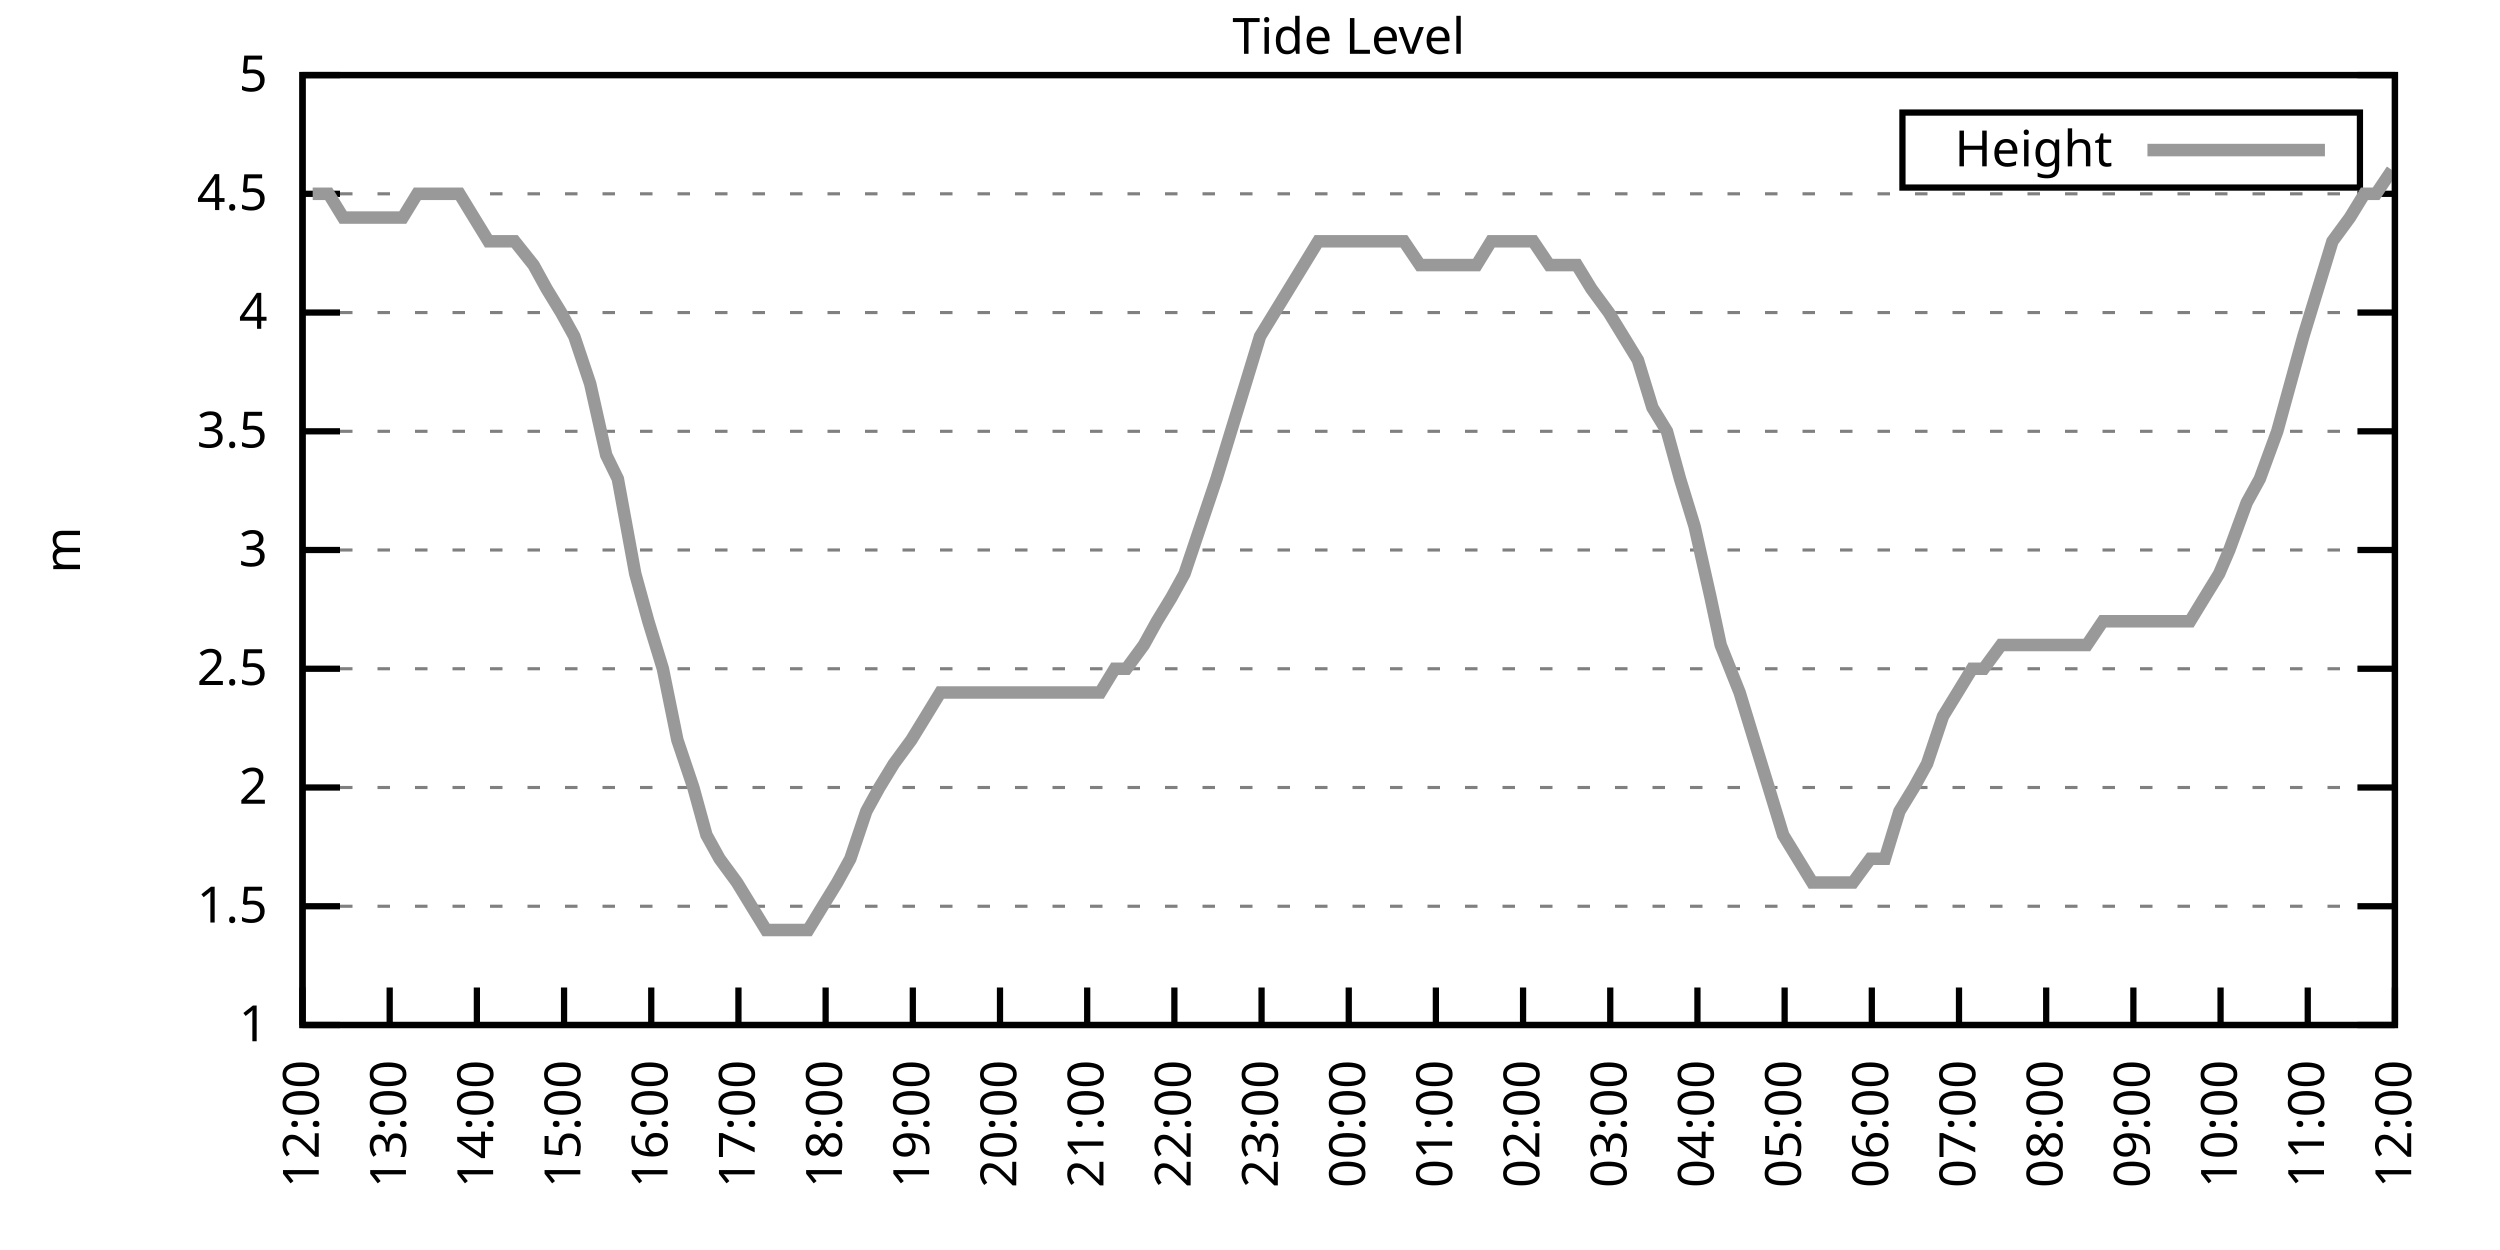
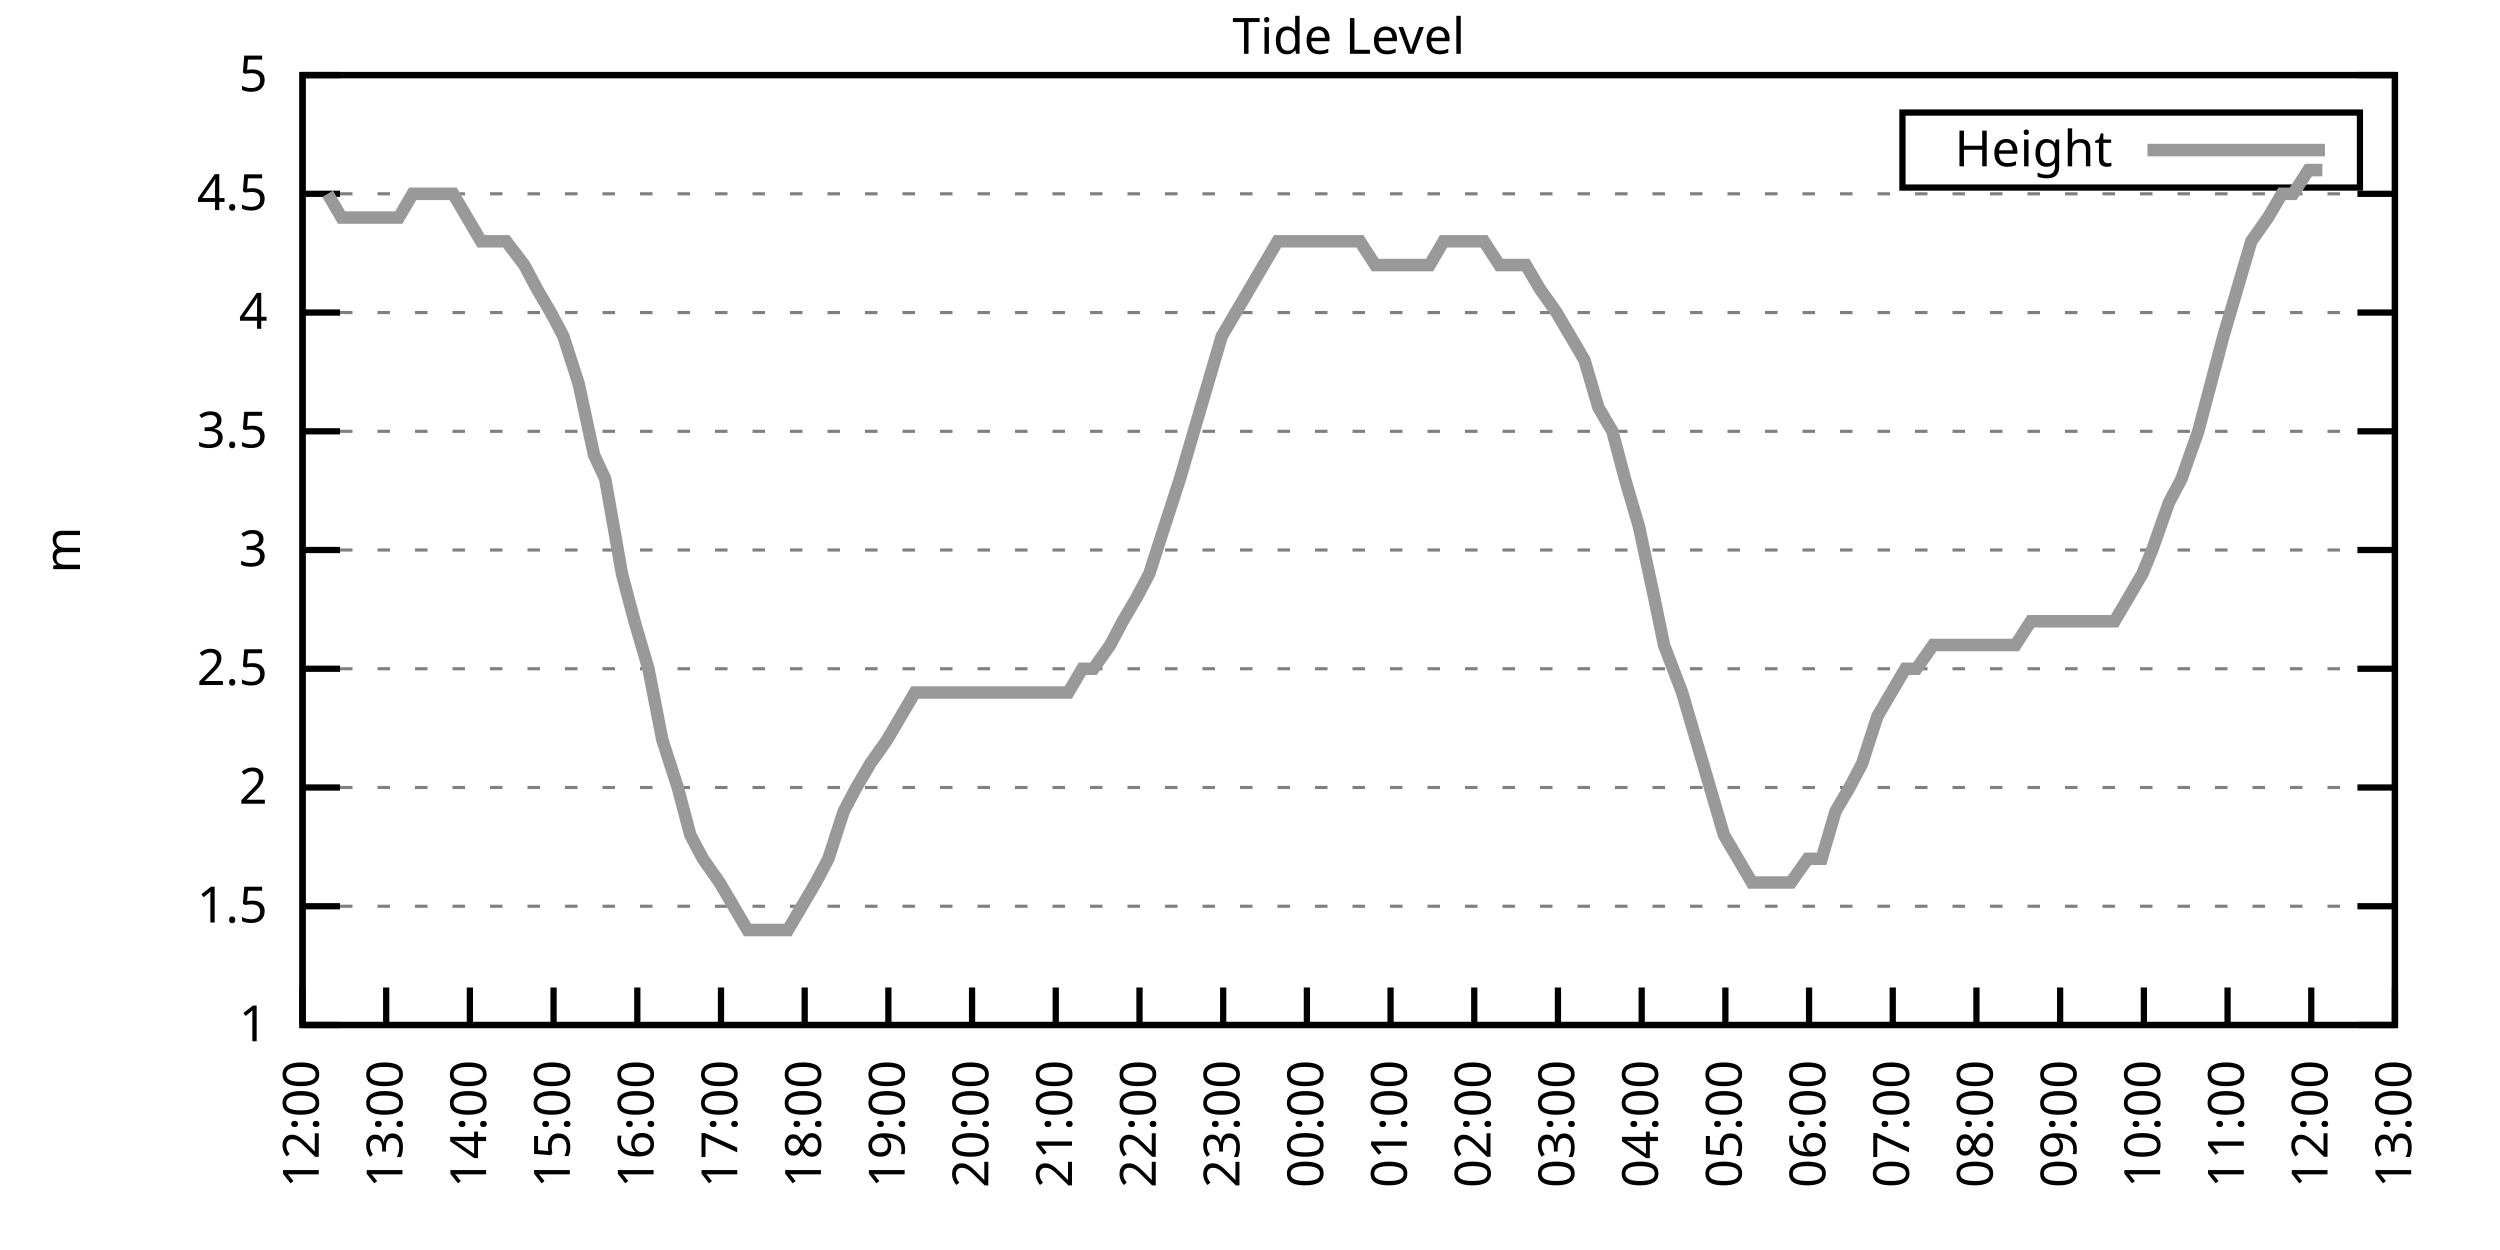
<svg xmlns="http://www.w3.org/2000/svg" xmlns:xlink="http://www.w3.org/1999/xlink" width="400" height="200" viewBox="0 0 400 200">
  <g id="gnuplot_canvas">
    <rect x="0" y="0" width="400" height="200" fill="none" />
    <defs>
      <circle id="gpDot" r="0.5" stroke-width="0.5" stroke="currentColor" />
      <path id="gpPt0" stroke-width="0.333" stroke="currentColor" d="M-1,0 h2 M0,-1 v2" />
      <path id="gpPt1" stroke-width="0.333" stroke="currentColor" d="M-1,-1 L1,1 M1,-1 L-1,1" />
      <path id="gpPt2" stroke-width="0.333" stroke="currentColor" d="M-1,0 L1,0 M0,-1 L0,1 M-1,-1 L1,1 M-1,1 L1,-1" />
      <rect id="gpPt3" stroke-width="0.333" stroke="currentColor" x="-1" y="-1" width="2" height="2" />
      <rect id="gpPt4" stroke-width="0.333" stroke="currentColor" fill="currentColor" x="-1" y="-1" width="2" height="2" />
      <circle id="gpPt5" stroke-width="0.333" stroke="currentColor" cx="0" cy="0" r="1" />
      <use xlink:href="#gpPt5" id="gpPt6" fill="currentColor" stroke="none" />
      <path id="gpPt7" stroke-width="0.333" stroke="currentColor" d="M0,-1.33 L-1.33,0.67 L1.33,0.67 z" />
      <use xlink:href="#gpPt7" id="gpPt8" fill="currentColor" stroke="none" />
      <use xlink:href="#gpPt7" id="gpPt9" stroke="currentColor" transform="rotate(180)" />
      <use xlink:href="#gpPt9" id="gpPt10" fill="currentColor" stroke="none" />
      <use xlink:href="#gpPt3" id="gpPt11" stroke="currentColor" transform="rotate(45)" />
      <use xlink:href="#gpPt11" id="gpPt12" fill="currentColor" stroke="none" />
      <path id="gpPt13" stroke-width="0.333" stroke="currentColor" d="M0,1.330 L1.265,0.411 L0.782,-1.067 L-0.782,-1.076 L-1.265,0.411 z" />
      <use xlink:href="#gpPt13" id="gpPt14" fill="currentColor" stroke="none" />
      <filter id="textbox" filterUnits="objectBoundingBox" x="0" y="0" height="1" width="1">
        <feFlood flood-color="white" flood-opacity="1" result="bgnd" />
        <feComposite in="SourceGraphic" in2="bgnd" operator="atop" />
      </filter>
      <filter id="greybox" filterUnits="objectBoundingBox" x="0" y="0" height="1" width="1">
        <feFlood flood-color="lightgrey" flood-opacity="1" result="grey" />
        <feComposite in="SourceGraphic" in2="grey" operator="atop" />
      </filter>
    </defs>
    <g fill="none" color="white" stroke="currentColor" stroke-width="1.00" stroke-linecap="butt" stroke-linejoin="miter">
</g>
    <g fill="none" color="black" stroke="currentColor" stroke-width="1.00" stroke-linecap="butt" stroke-linejoin="miter">
      <g stroke="none" shape-rendering="crispEdges">
        <polygon fill="rgb(255, 255, 255)" points="48.40,164.00 383.18,164.00 383.18,12.02 48.40,12.02 " />
      </g>
    </g>
    <g fill="none" color="black" stroke="currentColor" stroke-width="1.00" stroke-linecap="butt" stroke-linejoin="miter">
</g>
    <g fill="none" color="black" stroke="black" stroke-width="0.50" stroke-linecap="butt" stroke-linejoin="miter">
</g>
    <g fill="none" color="gray" stroke="currentColor" stroke-width="0.50" stroke-linecap="butt" stroke-linejoin="miter">
      <path stroke="gray" stroke-dasharray="2,4" class="gridline" d="M48.40,164.00 L383.19,164.00  " />
    </g>
    <g fill="none" color="gray" stroke="gray" stroke-width="1.00" stroke-linecap="butt" stroke-linejoin="miter">
</g>
    <g fill="none" color="black" stroke="currentColor" stroke-width="1.00" stroke-linecap="butt" stroke-linejoin="miter">
      <path stroke="black" d="M48.40,164.00 L54.40,164.00 M383.19,164.00 L377.19,164.00  " />
      <g transform="translate(42.80,166.60)" stroke="none" fill="black" font-family="Sans" font-size="8.00" text-anchor="end">
        <text>
          <tspan font-family="Sans"> 1</tspan>
        </text>
      </g>
    </g>
    <g fill="none" color="black" stroke="currentColor" stroke-width="1.00" stroke-linecap="butt" stroke-linejoin="miter">
</g>
    <g fill="none" color="black" stroke="black" stroke-width="0.50" stroke-linecap="butt" stroke-linejoin="miter">
</g>
    <g fill="none" color="gray" stroke="currentColor" stroke-width="0.50" stroke-linecap="butt" stroke-linejoin="miter">
      <path stroke="gray" stroke-dasharray="2,4" class="gridline" d="M48.40,145.00 L383.19,145.00  " />
    </g>
    <g fill="none" color="gray" stroke="gray" stroke-width="1.00" stroke-linecap="butt" stroke-linejoin="miter">
</g>
    <g fill="none" color="black" stroke="currentColor" stroke-width="1.00" stroke-linecap="butt" stroke-linejoin="miter">
      <path stroke="black" d="M48.40,145.00 L54.40,145.00 M383.19,145.00 L377.19,145.00  " />
      <g transform="translate(42.80,147.60)" stroke="none" fill="black" font-family="Sans" font-size="8.00" text-anchor="end">
        <text>
          <tspan font-family="Sans"> 1.5</tspan>
        </text>
      </g>
    </g>
    <g fill="none" color="black" stroke="currentColor" stroke-width="1.00" stroke-linecap="butt" stroke-linejoin="miter">
</g>
    <g fill="none" color="black" stroke="black" stroke-width="0.50" stroke-linecap="butt" stroke-linejoin="miter">
</g>
    <g fill="none" color="gray" stroke="currentColor" stroke-width="0.50" stroke-linecap="butt" stroke-linejoin="miter">
      <path stroke="gray" stroke-dasharray="2,4" class="gridline" d="M48.40,126.00 L383.19,126.00  " />
    </g>
    <g fill="none" color="gray" stroke="gray" stroke-width="1.00" stroke-linecap="butt" stroke-linejoin="miter">
</g>
    <g fill="none" color="black" stroke="currentColor" stroke-width="1.00" stroke-linecap="butt" stroke-linejoin="miter">
      <path stroke="black" d="M48.40,126.00 L54.40,126.00 M383.19,126.00 L377.19,126.00  " />
      <g transform="translate(42.80,128.60)" stroke="none" fill="black" font-family="Sans" font-size="8.00" text-anchor="end">
        <text>
          <tspan font-family="Sans"> 2</tspan>
        </text>
      </g>
    </g>
    <g fill="none" color="black" stroke="currentColor" stroke-width="1.00" stroke-linecap="butt" stroke-linejoin="miter">
</g>
    <g fill="none" color="black" stroke="black" stroke-width="0.50" stroke-linecap="butt" stroke-linejoin="miter">
</g>
    <g fill="none" color="gray" stroke="currentColor" stroke-width="0.50" stroke-linecap="butt" stroke-linejoin="miter">
      <path stroke="gray" stroke-dasharray="2,4" class="gridline" d="M48.40,107.00 L383.19,107.00  " />
    </g>
    <g fill="none" color="gray" stroke="gray" stroke-width="1.00" stroke-linecap="butt" stroke-linejoin="miter">
</g>
    <g fill="none" color="black" stroke="currentColor" stroke-width="1.00" stroke-linecap="butt" stroke-linejoin="miter">
      <path stroke="black" d="M48.40,107.00 L54.40,107.00 M383.19,107.00 L377.19,107.00  " />
      <g transform="translate(42.80,109.60)" stroke="none" fill="black" font-family="Sans" font-size="8.00" text-anchor="end">
        <text>
          <tspan font-family="Sans"> 2.5</tspan>
        </text>
      </g>
    </g>
    <g fill="none" color="black" stroke="currentColor" stroke-width="1.00" stroke-linecap="butt" stroke-linejoin="miter">
</g>
    <g fill="none" color="black" stroke="black" stroke-width="0.50" stroke-linecap="butt" stroke-linejoin="miter">
</g>
    <g fill="none" color="gray" stroke="currentColor" stroke-width="0.50" stroke-linecap="butt" stroke-linejoin="miter">
      <path stroke="gray" stroke-dasharray="2,4" class="gridline" d="M48.40,88.00 L383.19,88.00  " />
    </g>
    <g fill="none" color="gray" stroke="gray" stroke-width="1.00" stroke-linecap="butt" stroke-linejoin="miter">
</g>
    <g fill="none" color="black" stroke="currentColor" stroke-width="1.00" stroke-linecap="butt" stroke-linejoin="miter">
      <path stroke="black" d="M48.40,88.00 L54.40,88.00 M383.19,88.00 L377.19,88.00  " />
      <g transform="translate(42.80,90.60)" stroke="none" fill="black" font-family="Sans" font-size="8.00" text-anchor="end">
        <text>
          <tspan font-family="Sans"> 3</tspan>
        </text>
      </g>
    </g>
    <g fill="none" color="black" stroke="currentColor" stroke-width="1.00" stroke-linecap="butt" stroke-linejoin="miter">
</g>
    <g fill="none" color="black" stroke="black" stroke-width="0.50" stroke-linecap="butt" stroke-linejoin="miter">
</g>
    <g fill="none" color="gray" stroke="currentColor" stroke-width="0.50" stroke-linecap="butt" stroke-linejoin="miter">
      <path stroke="gray" stroke-dasharray="2,4" class="gridline" d="M48.40,69.01 L383.19,69.01  " />
    </g>
    <g fill="none" color="gray" stroke="gray" stroke-width="1.00" stroke-linecap="butt" stroke-linejoin="miter">
</g>
    <g fill="none" color="black" stroke="currentColor" stroke-width="1.00" stroke-linecap="butt" stroke-linejoin="miter">
      <path stroke="black" d="M48.40,69.01 L54.40,69.01 M383.19,69.01 L377.19,69.01  " />
      <g transform="translate(42.80,71.61)" stroke="none" fill="black" font-family="Sans" font-size="8.00" text-anchor="end">
        <text>
          <tspan font-family="Sans"> 3.5</tspan>
        </text>
      </g>
    </g>
    <g fill="none" color="black" stroke="currentColor" stroke-width="1.00" stroke-linecap="butt" stroke-linejoin="miter">
</g>
    <g fill="none" color="black" stroke="black" stroke-width="0.50" stroke-linecap="butt" stroke-linejoin="miter">
</g>
    <g fill="none" color="gray" stroke="currentColor" stroke-width="0.50" stroke-linecap="butt" stroke-linejoin="miter">
      <path stroke="gray" stroke-dasharray="2,4" class="gridline" d="M48.40,50.01 L383.19,50.01  " />
    </g>
    <g fill="none" color="gray" stroke="gray" stroke-width="1.00" stroke-linecap="butt" stroke-linejoin="miter">
</g>
    <g fill="none" color="black" stroke="currentColor" stroke-width="1.00" stroke-linecap="butt" stroke-linejoin="miter">
      <path stroke="black" d="M48.40,50.01 L54.40,50.01 M383.19,50.01 L377.19,50.01  " />
      <g transform="translate(42.80,52.61)" stroke="none" fill="black" font-family="Sans" font-size="8.00" text-anchor="end">
        <text>
          <tspan font-family="Sans"> 4</tspan>
        </text>
      </g>
    </g>
    <g fill="none" color="black" stroke="currentColor" stroke-width="1.00" stroke-linecap="butt" stroke-linejoin="miter">
</g>
    <g fill="none" color="black" stroke="black" stroke-width="0.50" stroke-linecap="butt" stroke-linejoin="miter">
</g>
    <g fill="none" color="gray" stroke="currentColor" stroke-width="0.50" stroke-linecap="butt" stroke-linejoin="miter">
      <path stroke="gray" stroke-dasharray="2,4" class="gridline" d="M48.40,31.01 L383.19,31.01  " />
    </g>
    <g fill="none" color="gray" stroke="gray" stroke-width="1.00" stroke-linecap="butt" stroke-linejoin="miter">
</g>
    <g fill="none" color="black" stroke="currentColor" stroke-width="1.00" stroke-linecap="butt" stroke-linejoin="miter">
      <path stroke="black" d="M48.40,31.01 L54.40,31.01 M383.19,31.01 L377.19,31.01  " />
      <g transform="translate(42.80,33.61)" stroke="none" fill="black" font-family="Sans" font-size="8.00" text-anchor="end">
        <text>
          <tspan font-family="Sans"> 4.5</tspan>
        </text>
      </g>
    </g>
    <g fill="none" color="black" stroke="currentColor" stroke-width="1.00" stroke-linecap="butt" stroke-linejoin="miter">
</g>
    <g fill="none" color="black" stroke="black" stroke-width="0.50" stroke-linecap="butt" stroke-linejoin="miter">
</g>
    <g fill="none" color="gray" stroke="currentColor" stroke-width="0.50" stroke-linecap="butt" stroke-linejoin="miter">
      <path stroke="gray" stroke-dasharray="2,4" class="gridline" d="M48.40,12.01 L383.19,12.01  " />
    </g>
    <g fill="none" color="gray" stroke="gray" stroke-width="1.00" stroke-linecap="butt" stroke-linejoin="miter">
</g>
    <g fill="none" color="black" stroke="currentColor" stroke-width="1.00" stroke-linecap="butt" stroke-linejoin="miter">
      <path stroke="black" d="M48.40,12.01 L54.40,12.01 M383.19,12.01 L377.19,12.01  " />
      <g transform="translate(42.80,14.61)" stroke="none" fill="black" font-family="Sans" font-size="8.00" text-anchor="end">
        <text>
          <tspan font-family="Sans"> 5</tspan>
        </text>
      </g>
    </g>
    <g fill="none" color="black" stroke="currentColor" stroke-width="1.00" stroke-linecap="butt" stroke-linejoin="miter">
      <path stroke="black" d="M48.40,164.00 L48.40,158.00  " />
      <g transform="translate(51.00,169.60) rotate(270.00)" stroke="none" fill="black" font-family="Sans" font-size="8.00" text-anchor="end">
        <text>
          <tspan font-family="Sans">12:00</tspan>
        </text>
      </g>
    </g>
    <g fill="none" color="black" stroke="currentColor" stroke-width="1.00" stroke-linecap="butt" stroke-linejoin="miter">
-       <path stroke="black" d="M62.35,164.00 L62.35,158.00  " />
-       <g transform="translate(64.95,169.60) rotate(270.00)" stroke="none" fill="black" font-family="Sans" font-size="8.00" text-anchor="end">
+       <path stroke="black" d="M61.79,164.00 L61.79,158.00  " />
+       <g transform="translate(64.39,169.60) rotate(270.00)" stroke="none" fill="black" font-family="Sans" font-size="8.00" text-anchor="end">
        <text>
          <tspan font-family="Sans">13:00</tspan>
        </text>
      </g>
    </g>
    <g fill="none" color="black" stroke="currentColor" stroke-width="1.00" stroke-linecap="butt" stroke-linejoin="miter">
-       <path stroke="black" d="M76.30,164.00 L76.30,158.00  " />
-       <g transform="translate(78.90,169.60) rotate(270.00)" stroke="none" fill="black" font-family="Sans" font-size="8.00" text-anchor="end">
+       <path stroke="black" d="M75.18,164.00 L75.18,158.00  " />
+       <g transform="translate(77.78,169.60) rotate(270.00)" stroke="none" fill="black" font-family="Sans" font-size="8.00" text-anchor="end">
        <text>
          <tspan font-family="Sans">14:00</tspan>
        </text>
      </g>
    </g>
    <g fill="none" color="black" stroke="currentColor" stroke-width="1.00" stroke-linecap="butt" stroke-linejoin="miter">
-       <path stroke="black" d="M90.25,164.00 L90.25,158.00  " />
-       <g transform="translate(92.85,169.60) rotate(270.00)" stroke="none" fill="black" font-family="Sans" font-size="8.00" text-anchor="end">
+       <path stroke="black" d="M88.57,164.00 L88.57,158.00  " />
+       <g transform="translate(91.17,169.60) rotate(270.00)" stroke="none" fill="black" font-family="Sans" font-size="8.00" text-anchor="end">
        <text>
          <tspan font-family="Sans">15:00</tspan>
        </text>
      </g>
    </g>
    <g fill="none" color="black" stroke="currentColor" stroke-width="1.00" stroke-linecap="butt" stroke-linejoin="miter">
-       <path stroke="black" d="M104.20,164.00 L104.20,158.00  " />
-       <g transform="translate(106.80,169.60) rotate(270.00)" stroke="none" fill="black" font-family="Sans" font-size="8.00" text-anchor="end">
+       <path stroke="black" d="M101.97,164.00 L101.97,158.00  " />
+       <g transform="translate(104.57,169.60) rotate(270.00)" stroke="none" fill="black" font-family="Sans" font-size="8.00" text-anchor="end">
        <text>
          <tspan font-family="Sans">16:00</tspan>
        </text>
      </g>
    </g>
    <g fill="none" color="black" stroke="currentColor" stroke-width="1.00" stroke-linecap="butt" stroke-linejoin="miter">
-       <path stroke="black" d="M118.15,164.00 L118.15,158.00  " />
-       <g transform="translate(120.75,169.60) rotate(270.00)" stroke="none" fill="black" font-family="Sans" font-size="8.00" text-anchor="end">
+       <path stroke="black" d="M115.36,164.00 L115.36,158.00  " />
+       <g transform="translate(117.96,169.60) rotate(270.00)" stroke="none" fill="black" font-family="Sans" font-size="8.00" text-anchor="end">
        <text>
          <tspan font-family="Sans">17:00</tspan>
        </text>
      </g>
    </g>
    <g fill="none" color="black" stroke="currentColor" stroke-width="1.00" stroke-linecap="butt" stroke-linejoin="miter">
-       <path stroke="black" d="M132.10,164.00 L132.10,158.00  " />
-       <g transform="translate(134.70,169.60) rotate(270.00)" stroke="none" fill="black" font-family="Sans" font-size="8.00" text-anchor="end">
+       <path stroke="black" d="M128.75,164.00 L128.75,158.00  " />
+       <g transform="translate(131.35,169.60) rotate(270.00)" stroke="none" fill="black" font-family="Sans" font-size="8.00" text-anchor="end">
        <text>
          <tspan font-family="Sans">18:00</tspan>
        </text>
      </g>
    </g>
    <g fill="none" color="black" stroke="currentColor" stroke-width="1.00" stroke-linecap="butt" stroke-linejoin="miter">
-       <path stroke="black" d="M146.05,164.00 L146.05,158.00  " />
-       <g transform="translate(148.65,169.60) rotate(270.00)" stroke="none" fill="black" font-family="Sans" font-size="8.00" text-anchor="end">
+       <path stroke="black" d="M142.14,164.00 L142.14,158.00  " />
+       <g transform="translate(144.74,169.60) rotate(270.00)" stroke="none" fill="black" font-family="Sans" font-size="8.00" text-anchor="end">
        <text>
          <tspan font-family="Sans">19:00</tspan>
        </text>
      </g>
    </g>
    <g fill="none" color="black" stroke="currentColor" stroke-width="1.00" stroke-linecap="butt" stroke-linejoin="miter">
-       <path stroke="black" d="M160.00,164.00 L160.00,158.00  " />
-       <g transform="translate(162.60,169.60) rotate(270.00)" stroke="none" fill="black" font-family="Sans" font-size="8.00" text-anchor="end">
+       <path stroke="black" d="M155.53,164.00 L155.53,158.00  " />
+       <g transform="translate(158.13,169.60) rotate(270.00)" stroke="none" fill="black" font-family="Sans" font-size="8.00" text-anchor="end">
        <text>
          <tspan font-family="Sans">20:00</tspan>
        </text>
      </g>
    </g>
    <g fill="none" color="black" stroke="currentColor" stroke-width="1.00" stroke-linecap="butt" stroke-linejoin="miter">
-       <path stroke="black" d="M173.95,164.00 L173.95,158.00  " />
-       <g transform="translate(176.55,169.60) rotate(270.00)" stroke="none" fill="black" font-family="Sans" font-size="8.00" text-anchor="end">
+       <path stroke="black" d="M168.92,164.00 L168.92,158.00  " />
+       <g transform="translate(171.52,169.60) rotate(270.00)" stroke="none" fill="black" font-family="Sans" font-size="8.00" text-anchor="end">
        <text>
          <tspan font-family="Sans">21:00</tspan>
        </text>
      </g>
    </g>
    <g fill="none" color="black" stroke="currentColor" stroke-width="1.00" stroke-linecap="butt" stroke-linejoin="miter">
-       <path stroke="black" d="M187.90,164.00 L187.90,158.00  " />
-       <g transform="translate(190.50,169.60) rotate(270.00)" stroke="none" fill="black" font-family="Sans" font-size="8.00" text-anchor="end">
+       <path stroke="black" d="M182.32,164.00 L182.32,158.00  " />
+       <g transform="translate(184.92,169.60) rotate(270.00)" stroke="none" fill="black" font-family="Sans" font-size="8.00" text-anchor="end">
        <text>
          <tspan font-family="Sans">22:00</tspan>
        </text>
      </g>
    </g>
    <g fill="none" color="black" stroke="currentColor" stroke-width="1.00" stroke-linecap="butt" stroke-linejoin="miter">
-       <path stroke="black" d="M201.85,164.00 L201.85,158.00  " />
-       <g transform="translate(204.45,169.60) rotate(270.00)" stroke="none" fill="black" font-family="Sans" font-size="8.00" text-anchor="end">
+       <path stroke="black" d="M195.71,164.00 L195.71,158.00  " />
+       <g transform="translate(198.31,169.60) rotate(270.00)" stroke="none" fill="black" font-family="Sans" font-size="8.00" text-anchor="end">
        <text>
          <tspan font-family="Sans">23:00</tspan>
        </text>
      </g>
    </g>
    <g fill="none" color="black" stroke="currentColor" stroke-width="1.00" stroke-linecap="butt" stroke-linejoin="miter">
-       <path stroke="black" d="M215.80,164.00 L215.80,158.00  " />
-       <g transform="translate(218.40,169.60) rotate(270.00)" stroke="none" fill="black" font-family="Sans" font-size="8.00" text-anchor="end">
+       <path stroke="black" d="M209.10,164.00 L209.10,158.00  " />
+       <g transform="translate(211.70,169.60) rotate(270.00)" stroke="none" fill="black" font-family="Sans" font-size="8.00" text-anchor="end">
        <text>
          <tspan font-family="Sans">00:00</tspan>
        </text>
      </g>
    </g>
    <g fill="none" color="black" stroke="currentColor" stroke-width="1.00" stroke-linecap="butt" stroke-linejoin="miter">
-       <path stroke="black" d="M229.74,164.00 L229.74,158.00  " />
-       <g transform="translate(232.34,169.60) rotate(270.00)" stroke="none" fill="black" font-family="Sans" font-size="8.00" text-anchor="end">
+       <path stroke="black" d="M222.49,164.00 L222.49,158.00  " />
+       <g transform="translate(225.09,169.60) rotate(270.00)" stroke="none" fill="black" font-family="Sans" font-size="8.00" text-anchor="end">
        <text>
          <tspan font-family="Sans">01:00</tspan>
        </text>
      </g>
    </g>
    <g fill="none" color="black" stroke="currentColor" stroke-width="1.00" stroke-linecap="butt" stroke-linejoin="miter">
-       <path stroke="black" d="M243.69,164.00 L243.69,158.00  " />
-       <g transform="translate(246.29,169.60) rotate(270.00)" stroke="none" fill="black" font-family="Sans" font-size="8.00" text-anchor="end">
+       <path stroke="black" d="M235.88,164.00 L235.88,158.00  " />
+       <g transform="translate(238.48,169.60) rotate(270.00)" stroke="none" fill="black" font-family="Sans" font-size="8.00" text-anchor="end">
        <text>
          <tspan font-family="Sans">02:00</tspan>
        </text>
      </g>
    </g>
    <g fill="none" color="black" stroke="currentColor" stroke-width="1.00" stroke-linecap="butt" stroke-linejoin="miter">
-       <path stroke="black" d="M257.64,164.00 L257.64,158.00  " />
-       <g transform="translate(260.24,169.60) rotate(270.00)" stroke="none" fill="black" font-family="Sans" font-size="8.00" text-anchor="end">
+       <path stroke="black" d="M249.27,164.00 L249.27,158.00  " />
+       <g transform="translate(251.87,169.60) rotate(270.00)" stroke="none" fill="black" font-family="Sans" font-size="8.00" text-anchor="end">
        <text>
          <tspan font-family="Sans">03:00</tspan>
        </text>
      </g>
    </g>
    <g fill="none" color="black" stroke="currentColor" stroke-width="1.00" stroke-linecap="butt" stroke-linejoin="miter">
-       <path stroke="black" d="M271.59,164.00 L271.59,158.00  " />
-       <g transform="translate(274.19,169.60) rotate(270.00)" stroke="none" fill="black" font-family="Sans" font-size="8.00" text-anchor="end">
+       <path stroke="black" d="M262.67,164.00 L262.67,158.00  " />
+       <g transform="translate(265.27,169.60) rotate(270.00)" stroke="none" fill="black" font-family="Sans" font-size="8.00" text-anchor="end">
        <text>
          <tspan font-family="Sans">04:00</tspan>
        </text>
      </g>
    </g>
    <g fill="none" color="black" stroke="currentColor" stroke-width="1.00" stroke-linecap="butt" stroke-linejoin="miter">
-       <path stroke="black" d="M285.54,164.00 L285.54,158.00  " />
-       <g transform="translate(288.14,169.60) rotate(270.00)" stroke="none" fill="black" font-family="Sans" font-size="8.00" text-anchor="end">
+       <path stroke="black" d="M276.06,164.00 L276.06,158.00  " />
+       <g transform="translate(278.66,169.60) rotate(270.00)" stroke="none" fill="black" font-family="Sans" font-size="8.00" text-anchor="end">
        <text>
          <tspan font-family="Sans">05:00</tspan>
        </text>
      </g>
    </g>
    <g fill="none" color="black" stroke="currentColor" stroke-width="1.00" stroke-linecap="butt" stroke-linejoin="miter">
-       <path stroke="black" d="M299.49,164.00 L299.49,158.00  " />
-       <g transform="translate(302.09,169.60) rotate(270.00)" stroke="none" fill="black" font-family="Sans" font-size="8.00" text-anchor="end">
+       <path stroke="black" d="M289.45,164.00 L289.45,158.00  " />
+       <g transform="translate(292.05,169.60) rotate(270.00)" stroke="none" fill="black" font-family="Sans" font-size="8.00" text-anchor="end">
        <text>
          <tspan font-family="Sans">06:00</tspan>
        </text>
      </g>
    </g>
    <g fill="none" color="black" stroke="currentColor" stroke-width="1.00" stroke-linecap="butt" stroke-linejoin="miter">
-       <path stroke="black" d="M313.44,164.00 L313.44,158.00  " />
-       <g transform="translate(316.04,169.60) rotate(270.00)" stroke="none" fill="black" font-family="Sans" font-size="8.00" text-anchor="end">
+       <path stroke="black" d="M302.84,164.00 L302.84,158.00  " />
+       <g transform="translate(305.44,169.60) rotate(270.00)" stroke="none" fill="black" font-family="Sans" font-size="8.00" text-anchor="end">
        <text>
          <tspan font-family="Sans">07:00</tspan>
        </text>
      </g>
    </g>
    <g fill="none" color="black" stroke="currentColor" stroke-width="1.00" stroke-linecap="butt" stroke-linejoin="miter">
-       <path stroke="black" d="M327.39,164.00 L327.39,158.00  " />
-       <g transform="translate(329.99,169.60) rotate(270.00)" stroke="none" fill="black" font-family="Sans" font-size="8.00" text-anchor="end">
+       <path stroke="black" d="M316.23,164.00 L316.23,158.00  " />
+       <g transform="translate(318.83,169.60) rotate(270.00)" stroke="none" fill="black" font-family="Sans" font-size="8.00" text-anchor="end">
        <text>
          <tspan font-family="Sans">08:00</tspan>
        </text>
      </g>
    </g>
    <g fill="none" color="black" stroke="currentColor" stroke-width="1.00" stroke-linecap="butt" stroke-linejoin="miter">
-       <path stroke="black" d="M341.34,164.00 L341.34,158.00  " />
-       <g transform="translate(343.94,169.60) rotate(270.00)" stroke="none" fill="black" font-family="Sans" font-size="8.00" text-anchor="end">
+       <path stroke="black" d="M329.62,164.00 L329.62,158.00  " />
+       <g transform="translate(332.22,169.60) rotate(270.00)" stroke="none" fill="black" font-family="Sans" font-size="8.00" text-anchor="end">
        <text>
          <tspan font-family="Sans">09:00</tspan>
        </text>
      </g>
    </g>
    <g fill="none" color="black" stroke="currentColor" stroke-width="1.00" stroke-linecap="butt" stroke-linejoin="miter">
-       <path stroke="black" d="M355.29,164.00 L355.29,158.00  " />
-       <g transform="translate(357.89,169.60) rotate(270.00)" stroke="none" fill="black" font-family="Sans" font-size="8.00" text-anchor="end">
+       <path stroke="black" d="M343.02,164.00 L343.02,158.00  " />
+       <g transform="translate(345.62,169.60) rotate(270.00)" stroke="none" fill="black" font-family="Sans" font-size="8.00" text-anchor="end">
        <text>
          <tspan font-family="Sans">10:00</tspan>
        </text>
      </g>
    </g>
    <g fill="none" color="black" stroke="currentColor" stroke-width="1.00" stroke-linecap="butt" stroke-linejoin="miter">
-       <path stroke="black" d="M369.24,164.00 L369.24,158.00  " />
-       <g transform="translate(371.84,169.60) rotate(270.00)" stroke="none" fill="black" font-family="Sans" font-size="8.00" text-anchor="end">
+       <path stroke="black" d="M356.41,164.00 L356.41,158.00  " />
+       <g transform="translate(359.01,169.60) rotate(270.00)" stroke="none" fill="black" font-family="Sans" font-size="8.00" text-anchor="end">
        <text>
          <tspan font-family="Sans">11:00</tspan>
+         </text>
+       </g>
+     </g>
+     <g fill="none" color="black" stroke="currentColor" stroke-width="1.00" stroke-linecap="butt" stroke-linejoin="miter">
+       <path stroke="black" d="M369.80,164.00 L369.80,158.00  " />
+       <g transform="translate(372.40,169.60) rotate(270.00)" stroke="none" fill="black" font-family="Sans" font-size="8.00" text-anchor="end">
+         <text>
+           <tspan font-family="Sans">12:00</tspan>
        </text>
      </g>
    </g>
    <g fill="none" color="black" stroke="currentColor" stroke-width="1.00" stroke-linecap="butt" stroke-linejoin="miter">
      <path stroke="black" d="M383.19,164.00 L383.19,158.00  " />
      <g transform="translate(385.79,169.60) rotate(270.00)" stroke="none" fill="black" font-family="Sans" font-size="8.00" text-anchor="end">
        <text>
-           <tspan font-family="Sans">12:00</tspan>
+           <tspan font-family="Sans">13:00</tspan>
        </text>
      </g>
    </g>
    <g fill="none" color="black" stroke="currentColor" stroke-width="1.00" stroke-linecap="butt" stroke-linejoin="miter">
</g>
    <g fill="none" color="black" stroke="currentColor" stroke-width="1.00" stroke-linecap="butt" stroke-linejoin="miter">
      <path stroke="black" d="M48.40,12.01 L48.40,164.00 L383.19,164.00 L383.19,12.01 L48.40,12.01 Z  " />
    </g>
    <g fill="none" color="black" stroke="currentColor" stroke-width="1.00" stroke-linecap="butt" stroke-linejoin="miter">
</g>
    <g fill="none" color="black" stroke="currentColor" stroke-width="1.00" stroke-linecap="butt" stroke-linejoin="miter">
      <path stroke="black" d="M304.39,30.01 L304.39,18.01 L377.59,18.01 L377.59,30.01 L304.39,30.01 Z  " />
    </g>
    <g id="Tide_level_plot_1">
      <g fill="none" color="white" stroke="black" stroke-width="2.00" stroke-linecap="butt" stroke-linejoin="miter">
</g>
      <g fill="none" color="black" stroke="currentColor" stroke-width="2.00" stroke-linecap="butt" stroke-linejoin="miter">
        <g transform="translate(337.99,26.61)" stroke="none" fill="black" font-family="Sans" font-size="8.00" text-anchor="end">
          <text>
            <tspan font-family="Sans">Height</tspan>
          </text>
        </g>
      </g>
      <g fill="none" color="black" stroke="currentColor" stroke-width="2.00" stroke-linecap="butt" stroke-linejoin="miter">
-         <path stroke="rgb(153, 153, 153)" d="M343.59,24.01 L371.99,24.01 M50.03,31.01 L52.58,31.01 L54.91,34.81 L57.23,34.81 L59.33,34.81 L61.65,34.81   L64.44,34.81 L66.77,31.01 L69.09,31.01 L71.42,31.01 L73.51,31.01 L75.83,34.81 L78.16,38.61 L80.72,38.61   L82.34,38.61 L85.37,42.41 L87.46,46.21 L89.78,50.01 L91.88,53.81 L94.43,61.41 L96.99,72.81 L98.85,76.61   L101.64,91.80 L103.73,99.40 L106.06,107.00 L108.38,118.40 L110.94,126.00 L113.03,133.60 L115.13,137.40 L117.92,141.20   L120.24,145.00 L122.57,148.80 L124.89,148.80 L127.22,148.80 L129.31,148.80 L131.63,145.00 L133.96,141.20 L136.05,137.40   L138.61,129.80 L140.70,126.00 L143.02,122.20 L145.81,118.40 L148.14,114.60 L150.46,110.80 L152.56,110.80 L155.11,110.80   L157.44,110.80 L159.76,110.80 L162.09,110.80 L164.41,110.80 L166.74,110.80 L168.83,110.80 L170.92,110.80 L173.71,110.80   L176.04,110.80 L178.36,107.00 L180.22,107.00 L183.01,103.20 L185.11,99.40 L187.43,95.60 L189.52,91.80 L192.08,84.21   L194.64,76.61 L196.96,69.01 L199.29,61.41 L201.61,53.81 L210.91,38.61 L213.01,38.61 L215.10,38.61 L217.65,38.61   L220.21,38.61 L221.84,38.61 L224.63,38.61 L227.19,42.41 L229.05,42.41 L231.14,42.41 L234.16,42.41 L236.25,42.41   L238.58,38.61 L241.14,38.61 L243.46,38.61 L245.32,38.61 L247.88,42.41 L250.20,42.41 L252.30,42.41 L254.62,46.21   L257.41,50.01 L259.74,53.81 L262.06,57.61 L264.39,65.21 L266.71,69.01 L268.80,76.61 L271.13,84.21 L273.69,95.60   L275.31,103.20 L278.34,110.80 L280.66,118.40 L282.99,126.00 L285.31,133.60 L287.64,137.40 L289.96,141.20 L292.29,141.20   L294.38,141.20 L296.47,141.20 L299.26,137.40 L301.58,137.40 L303.91,129.80 L306.23,126.00 L308.33,122.20 L310.88,114.60   L313.21,110.80 L315.53,107.00 L317.39,107.00 L320.18,103.20 L322.51,103.20 L324.83,103.20 L326.93,103.20 L329.25,103.20   L331.81,103.20 L333.90,103.20 L336.46,99.40 L338.78,99.40 L341.11,99.40 L343.43,99.40 L345.06,99.40 L348.08,99.40   L350.41,99.40 L352.73,95.60 L355.06,91.80 L356.69,88.00 L359.48,80.41 L361.57,76.61 L364.36,69.01 L366.45,61.41   L368.54,53.81 L370.87,46.21 L373.19,38.61 L375.98,34.81 L378.31,31.01 L380.17,31.01 L382.73,27.21  " />
+         <path stroke="rgb(153, 153, 153)" d="M343.59,24.01 L371.99,24.01 M52.42,31.01 L54.65,34.81 L56.88,34.81 L58.89,34.81 L61.12,34.81 L63.80,34.81   L66.03,31.01 L68.26,31.01 L70.50,31.01 L72.50,31.01 L74.74,34.81 L76.97,38.61 L79.42,38.61 L80.99,38.61   L83.89,42.41 L85.90,46.21 L88.13,50.01 L90.14,53.81 L92.59,61.41 L95.05,72.81 L96.83,76.61 L99.51,91.80   L101.52,99.40 L103.75,107.00 L105.98,118.40 L108.44,126.00 L110.45,133.60 L112.46,137.40 L115.13,141.20 L117.37,145.00   L119.60,148.80 L121.83,148.80 L124.06,148.80 L126.07,148.80 L128.30,145.00 L130.54,141.20 L132.54,137.40 L135.00,129.80   L137.01,126.00 L139.24,122.20 L141.92,118.40 L144.15,114.60 L146.38,110.80 L148.39,110.80 L150.85,110.80 L153.08,110.80   L155.31,110.80 L157.54,110.80 L159.77,110.80 L162.01,110.80 L164.01,110.80 L166.02,110.80 L168.70,110.80 L170.93,110.80   L173.17,107.00 L174.95,107.00 L177.63,103.20 L179.64,99.40 L181.87,95.60 L183.88,91.80 L186.33,84.21 L188.79,76.61   L191.02,69.01 L193.25,61.41 L195.48,53.81 L204.41,38.61 L206.42,38.61 L208.43,38.61 L210.88,38.61 L213.34,38.61   L214.90,38.61 L217.58,38.61 L220.04,42.41 L221.82,42.41 L223.83,42.41 L226.73,42.41 L228.74,42.41 L230.97,38.61   L233.43,38.61 L235.66,38.61 L237.44,38.61 L239.90,42.41 L242.13,42.41 L244.14,42.41 L246.37,46.21 L249.05,50.01   L251.28,53.81 L253.51,57.61 L255.75,65.21 L257.98,69.01 L259.99,76.61 L262.22,84.21 L264.67,95.60 L266.24,103.20   L269.14,110.80 L271.37,118.40 L273.60,126.00 L275.83,133.60 L278.07,137.40 L280.30,141.20 L282.53,141.20 L284.54,141.20   L286.55,141.20 L289.23,137.40 L291.46,137.40 L293.69,129.80 L295.92,126.00 L297.93,122.20 L300.39,114.60 L302.62,110.80   L304.85,107.00 L306.63,107.00 L309.31,103.20 L311.54,103.20 L313.78,103.20 L315.79,103.20 L318.02,103.20 L320.47,103.20   L322.48,103.20 L324.94,99.40 L327.17,99.40 L329.40,99.40 L331.63,99.40 L333.19,99.40 L336.10,99.40 L338.33,99.40   L340.56,95.60 L342.79,91.80 L344.35,88.00 L347.03,80.41 L349.04,76.61 L351.72,69.01 L353.73,61.41 L355.74,53.81   L357.97,46.21 L360.20,38.61 L362.88,34.81 L365.11,31.01 L366.90,31.01 L369.35,27.21 L371.58,27.21  " />
      </g>
    </g>
    <g fill="none" color="black" stroke="currentColor" stroke-width="2.00" stroke-linecap="butt" stroke-linejoin="miter">
</g>
    <g fill="none" color="black" stroke="black" stroke-width="1.00" stroke-linecap="butt" stroke-linejoin="miter">
</g>
    <g fill="none" color="black" stroke="currentColor" stroke-width="1.00" stroke-linecap="butt" stroke-linejoin="miter">
      <path stroke="black" d="M48.40,12.01 L48.40,164.00 L383.19,164.00 L383.19,12.01 L48.40,12.01 Z  " />
      <g transform="translate(12.80,88.01) rotate(270.00)" stroke="none" fill="black" font-family="Sans" font-size="8.00" text-anchor="middle">
        <text>
          <tspan font-family="Sans">m</tspan>
        </text>
      </g>
    </g>
    <g fill="none" color="black" stroke="currentColor" stroke-width="1.00" stroke-linecap="butt" stroke-linejoin="miter">
</g>
    <g fill="none" color="black" stroke="currentColor" stroke-width="1.00" stroke-linecap="butt" stroke-linejoin="miter">
      <g transform="translate(215.79,8.61)" stroke="none" fill="black" font-family="Sans" font-size="8.00" text-anchor="middle">
        <text>
          <tspan font-family="Sans">Tide Level</tspan>
        </text>
      </g>
    </g>
    <g fill="none" color="black" stroke="currentColor" stroke-width="1.00" stroke-linecap="butt" stroke-linejoin="miter">
</g>
  </g>
</svg>
